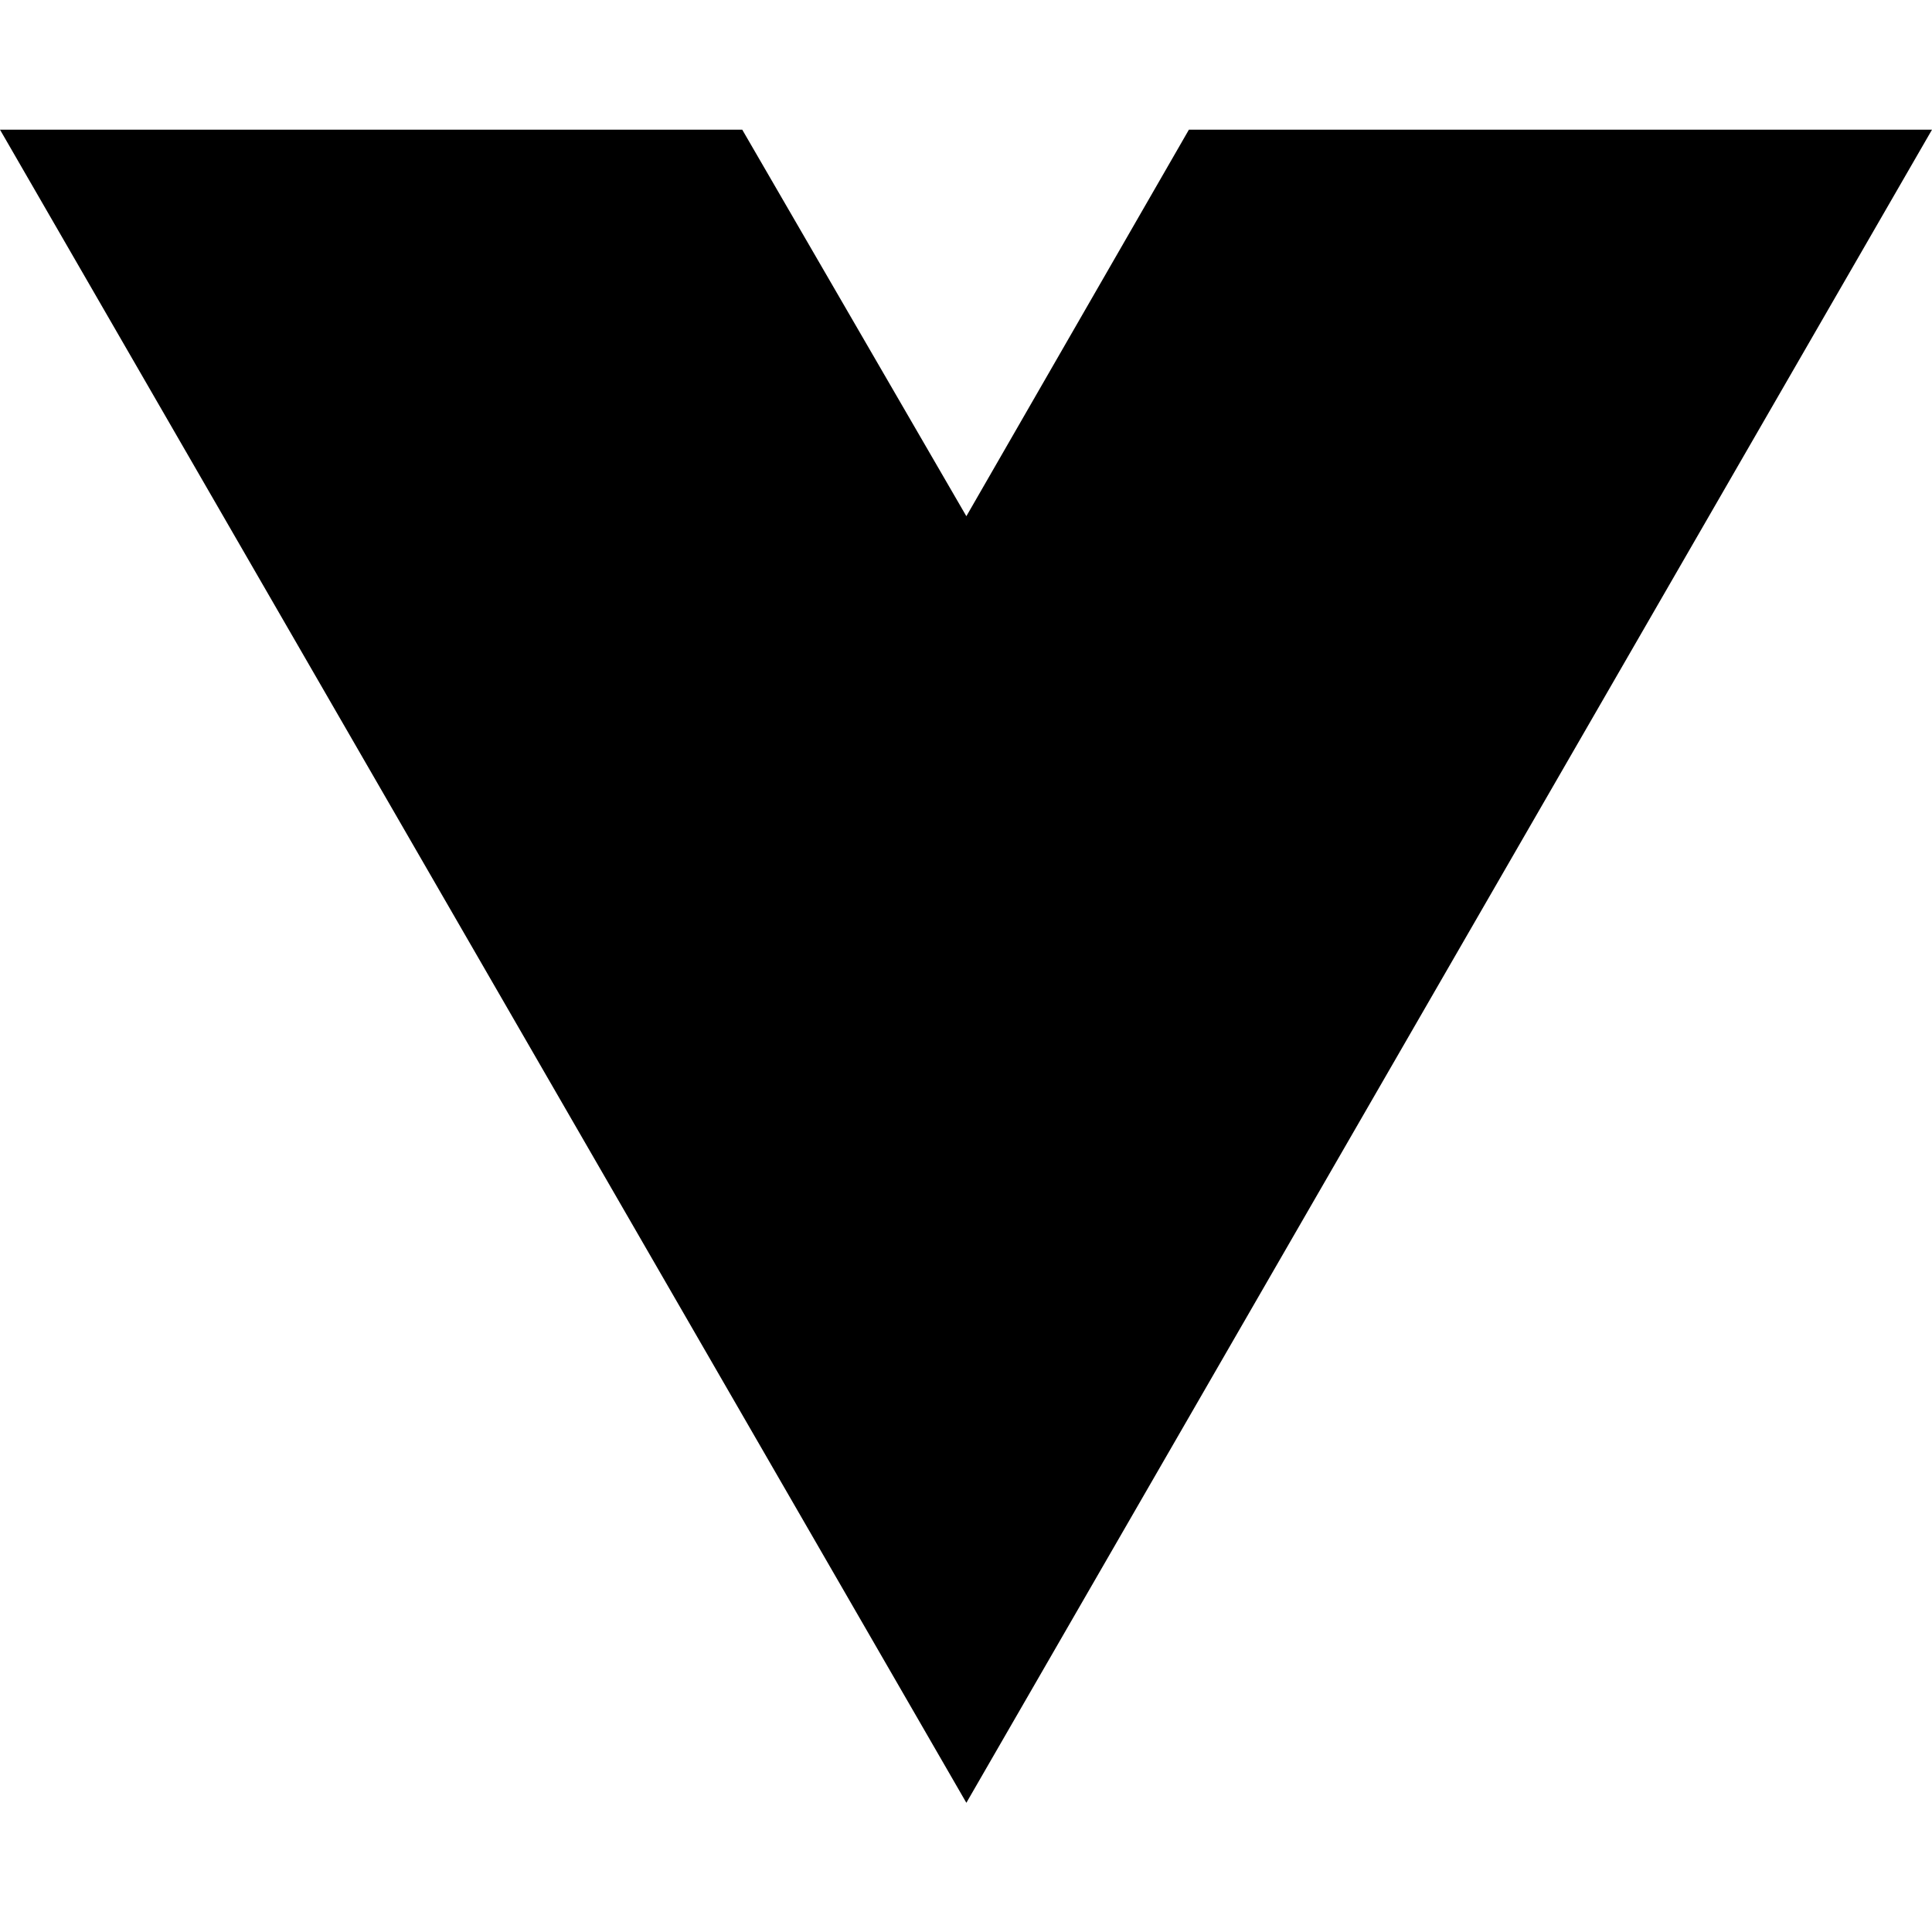
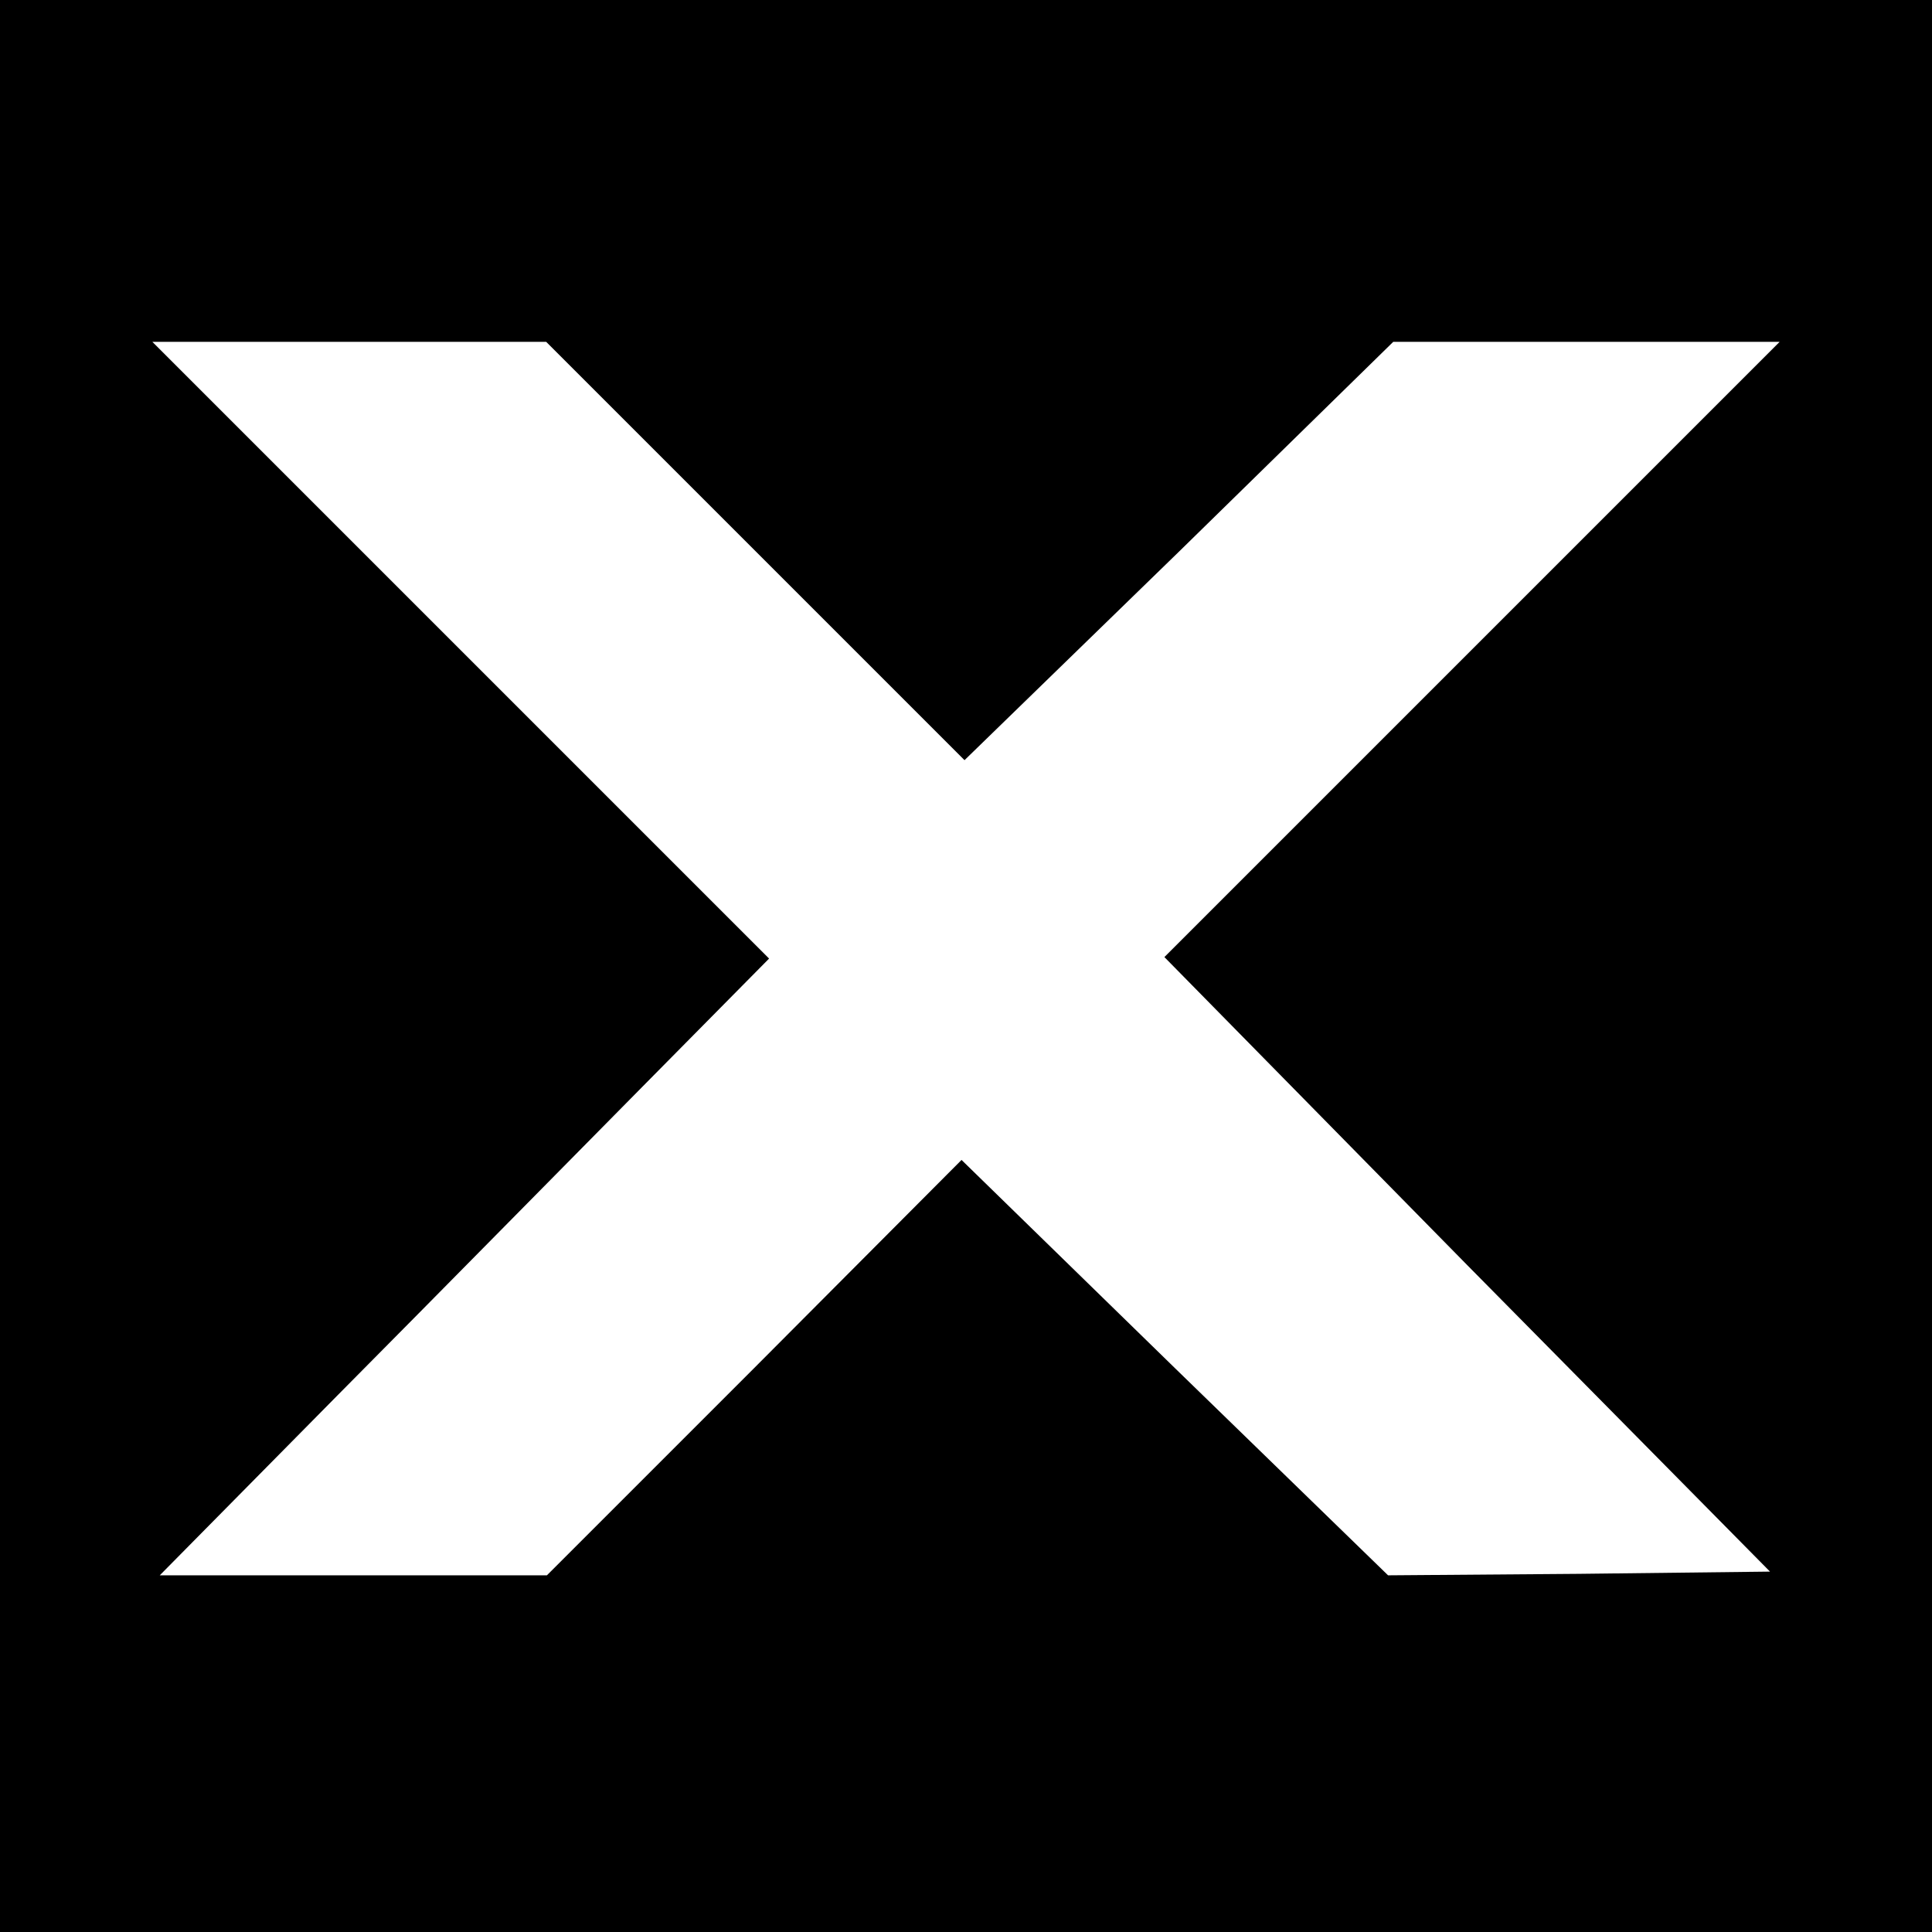
- <svg xmlns="http://www.w3.org/2000/svg" width="16" height="16" viewBox="0 0 16 16" fill="none">
-   <path d="M8.003 14.93L0 1.074H6.147L8.003 4.275L9.846 1.074H16L8.003 14.93Z" fill="black" />
+ <svg xmlns="http://www.w3.org/2000/svg" version="1.0" width="260pt" height="260pt" viewBox="0 0 260 260" preserveAspectRatio="xMidYMid meet">
+   <g transform="translate(0,260) scale(0.1,-0.1)" fill="#000000" stroke="none">
+     <path d="M0 1300 l0 -1300 1300 0 1300 0 0 1300 0 1300 -1300 0 -1300 0 0 -1300z m1017 558 l281 -281 289 281 288 282 260 0 260 0 -414 -414 -414 -414 407 -414 408 -413 -257 -3 -257 -2 -287 279 -287 280 -279 -280 -279 -279 -261 0 -260 0 240 243 c132 133 316 320 410 415 l170 172 -415 415 -415 415 265 0 265 0 282 -282z" />
+   </g>
</svg>
